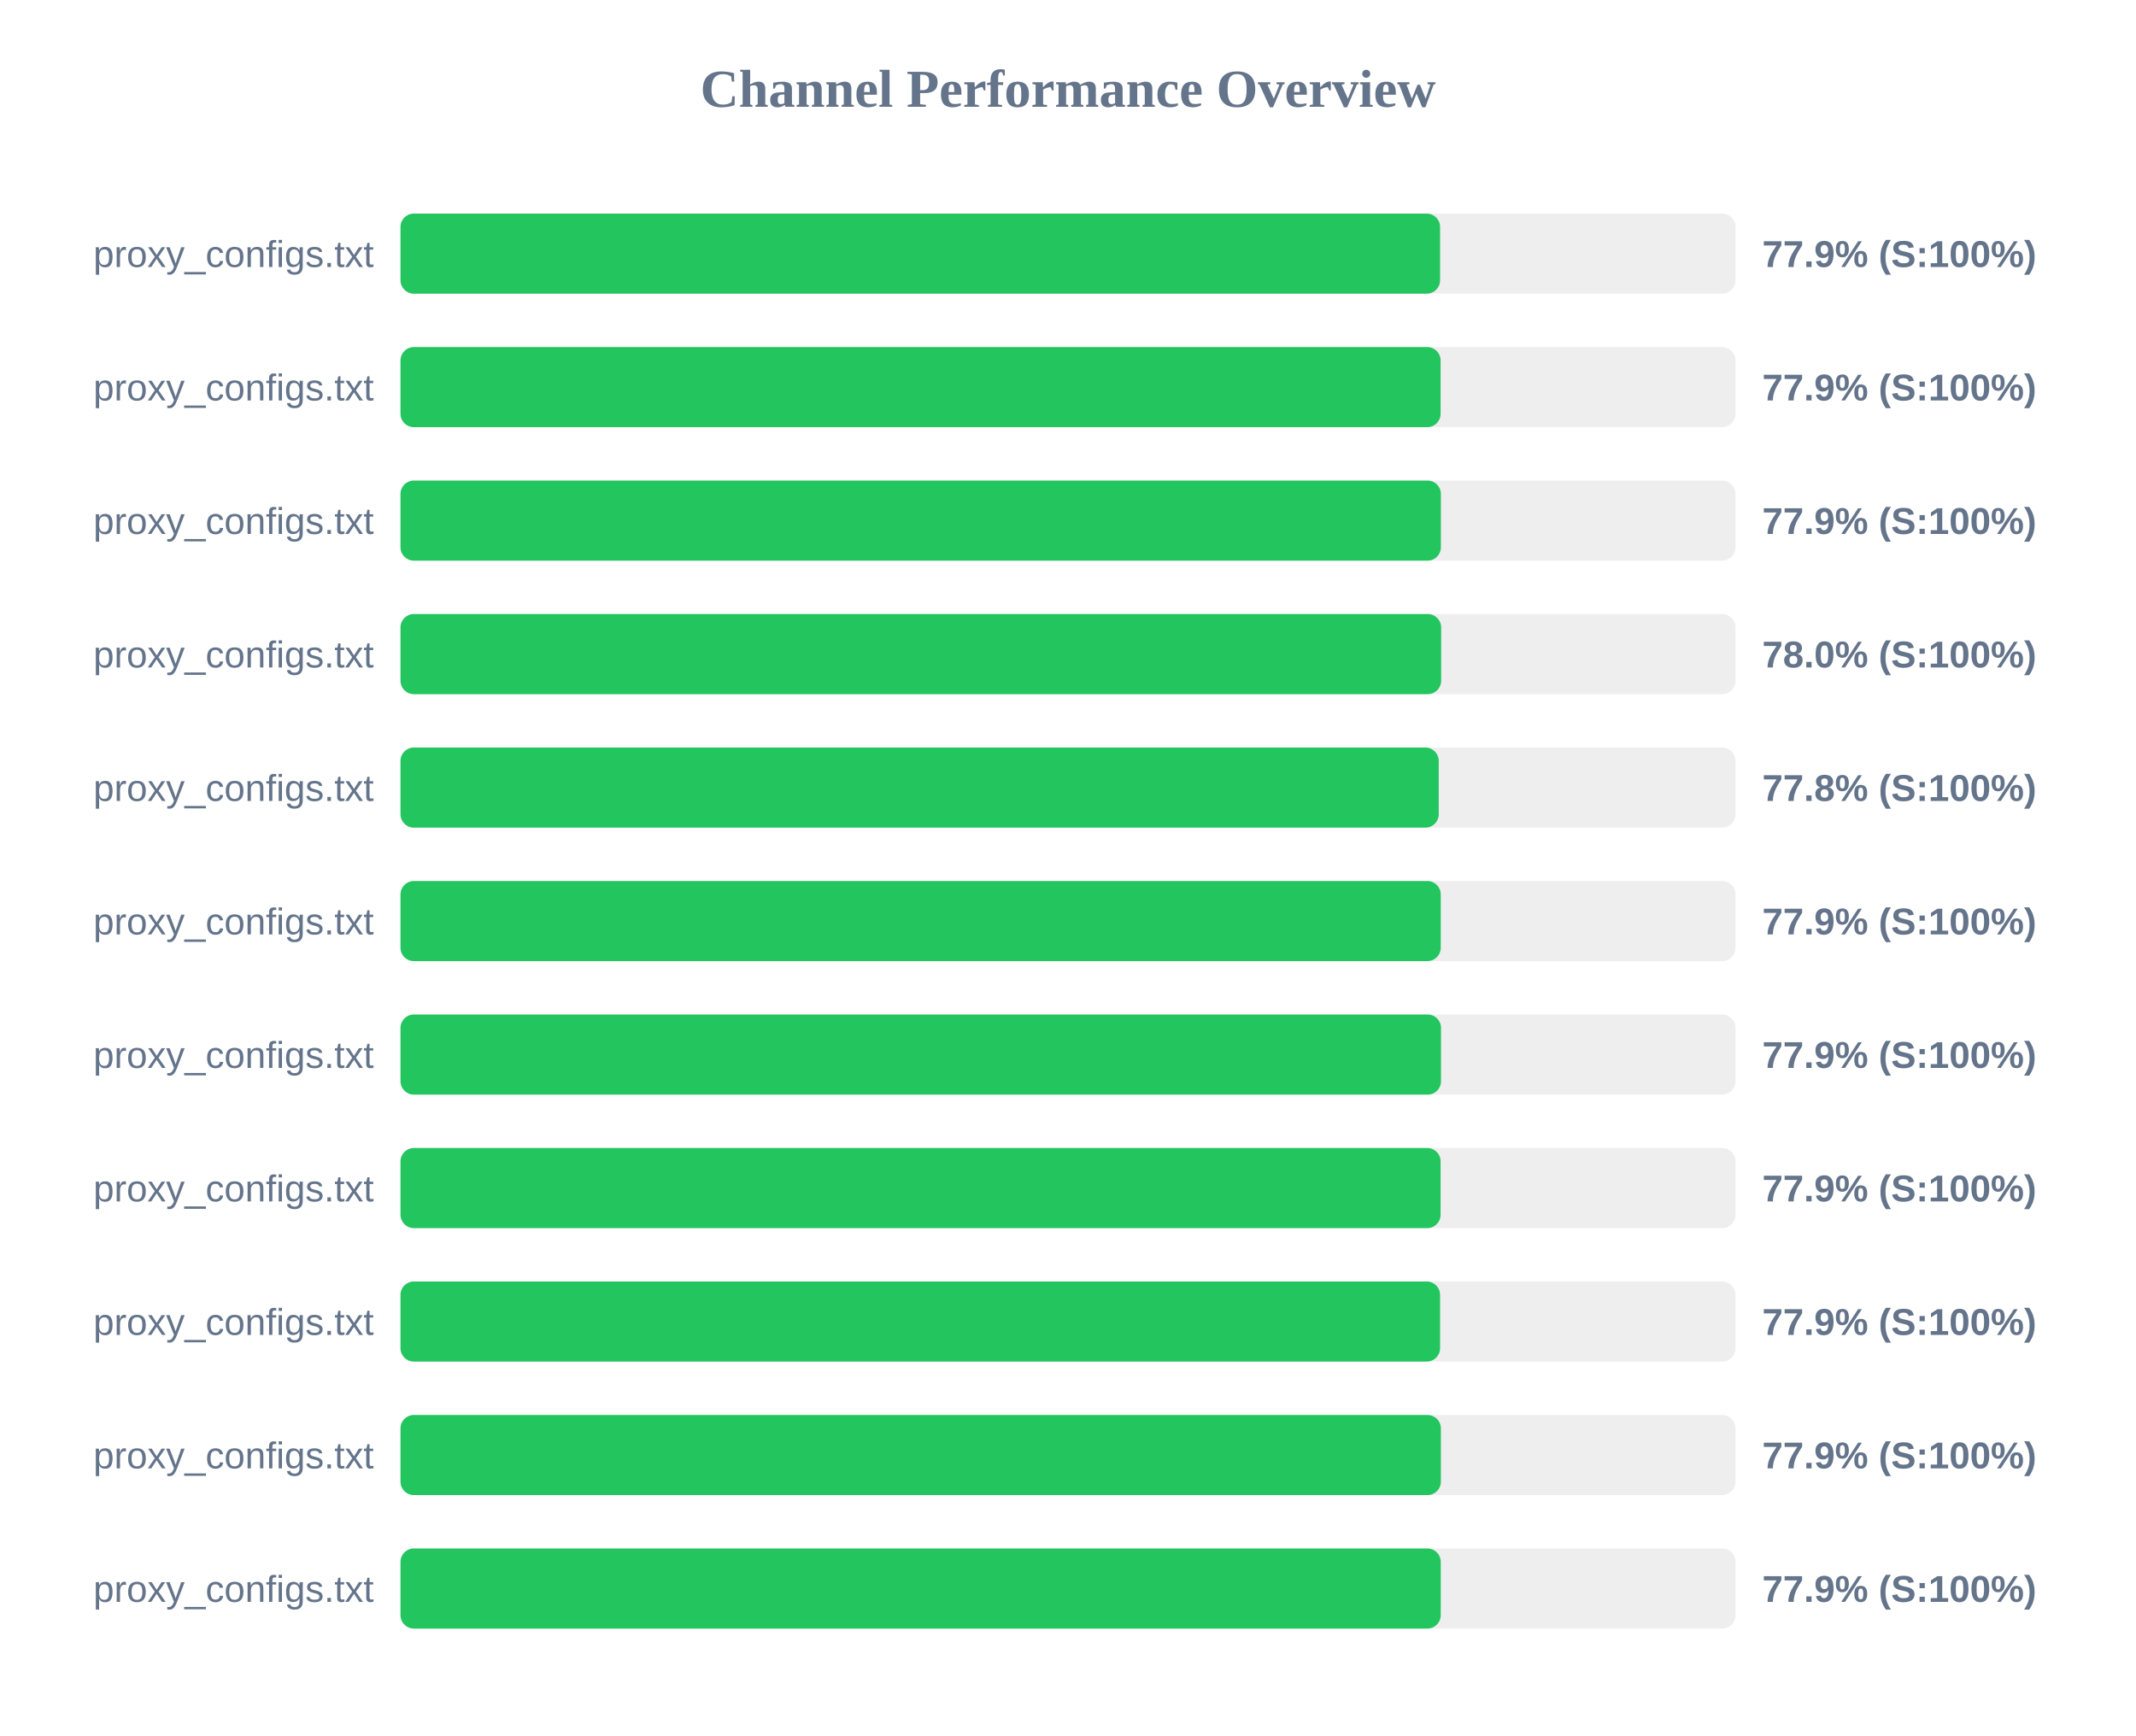
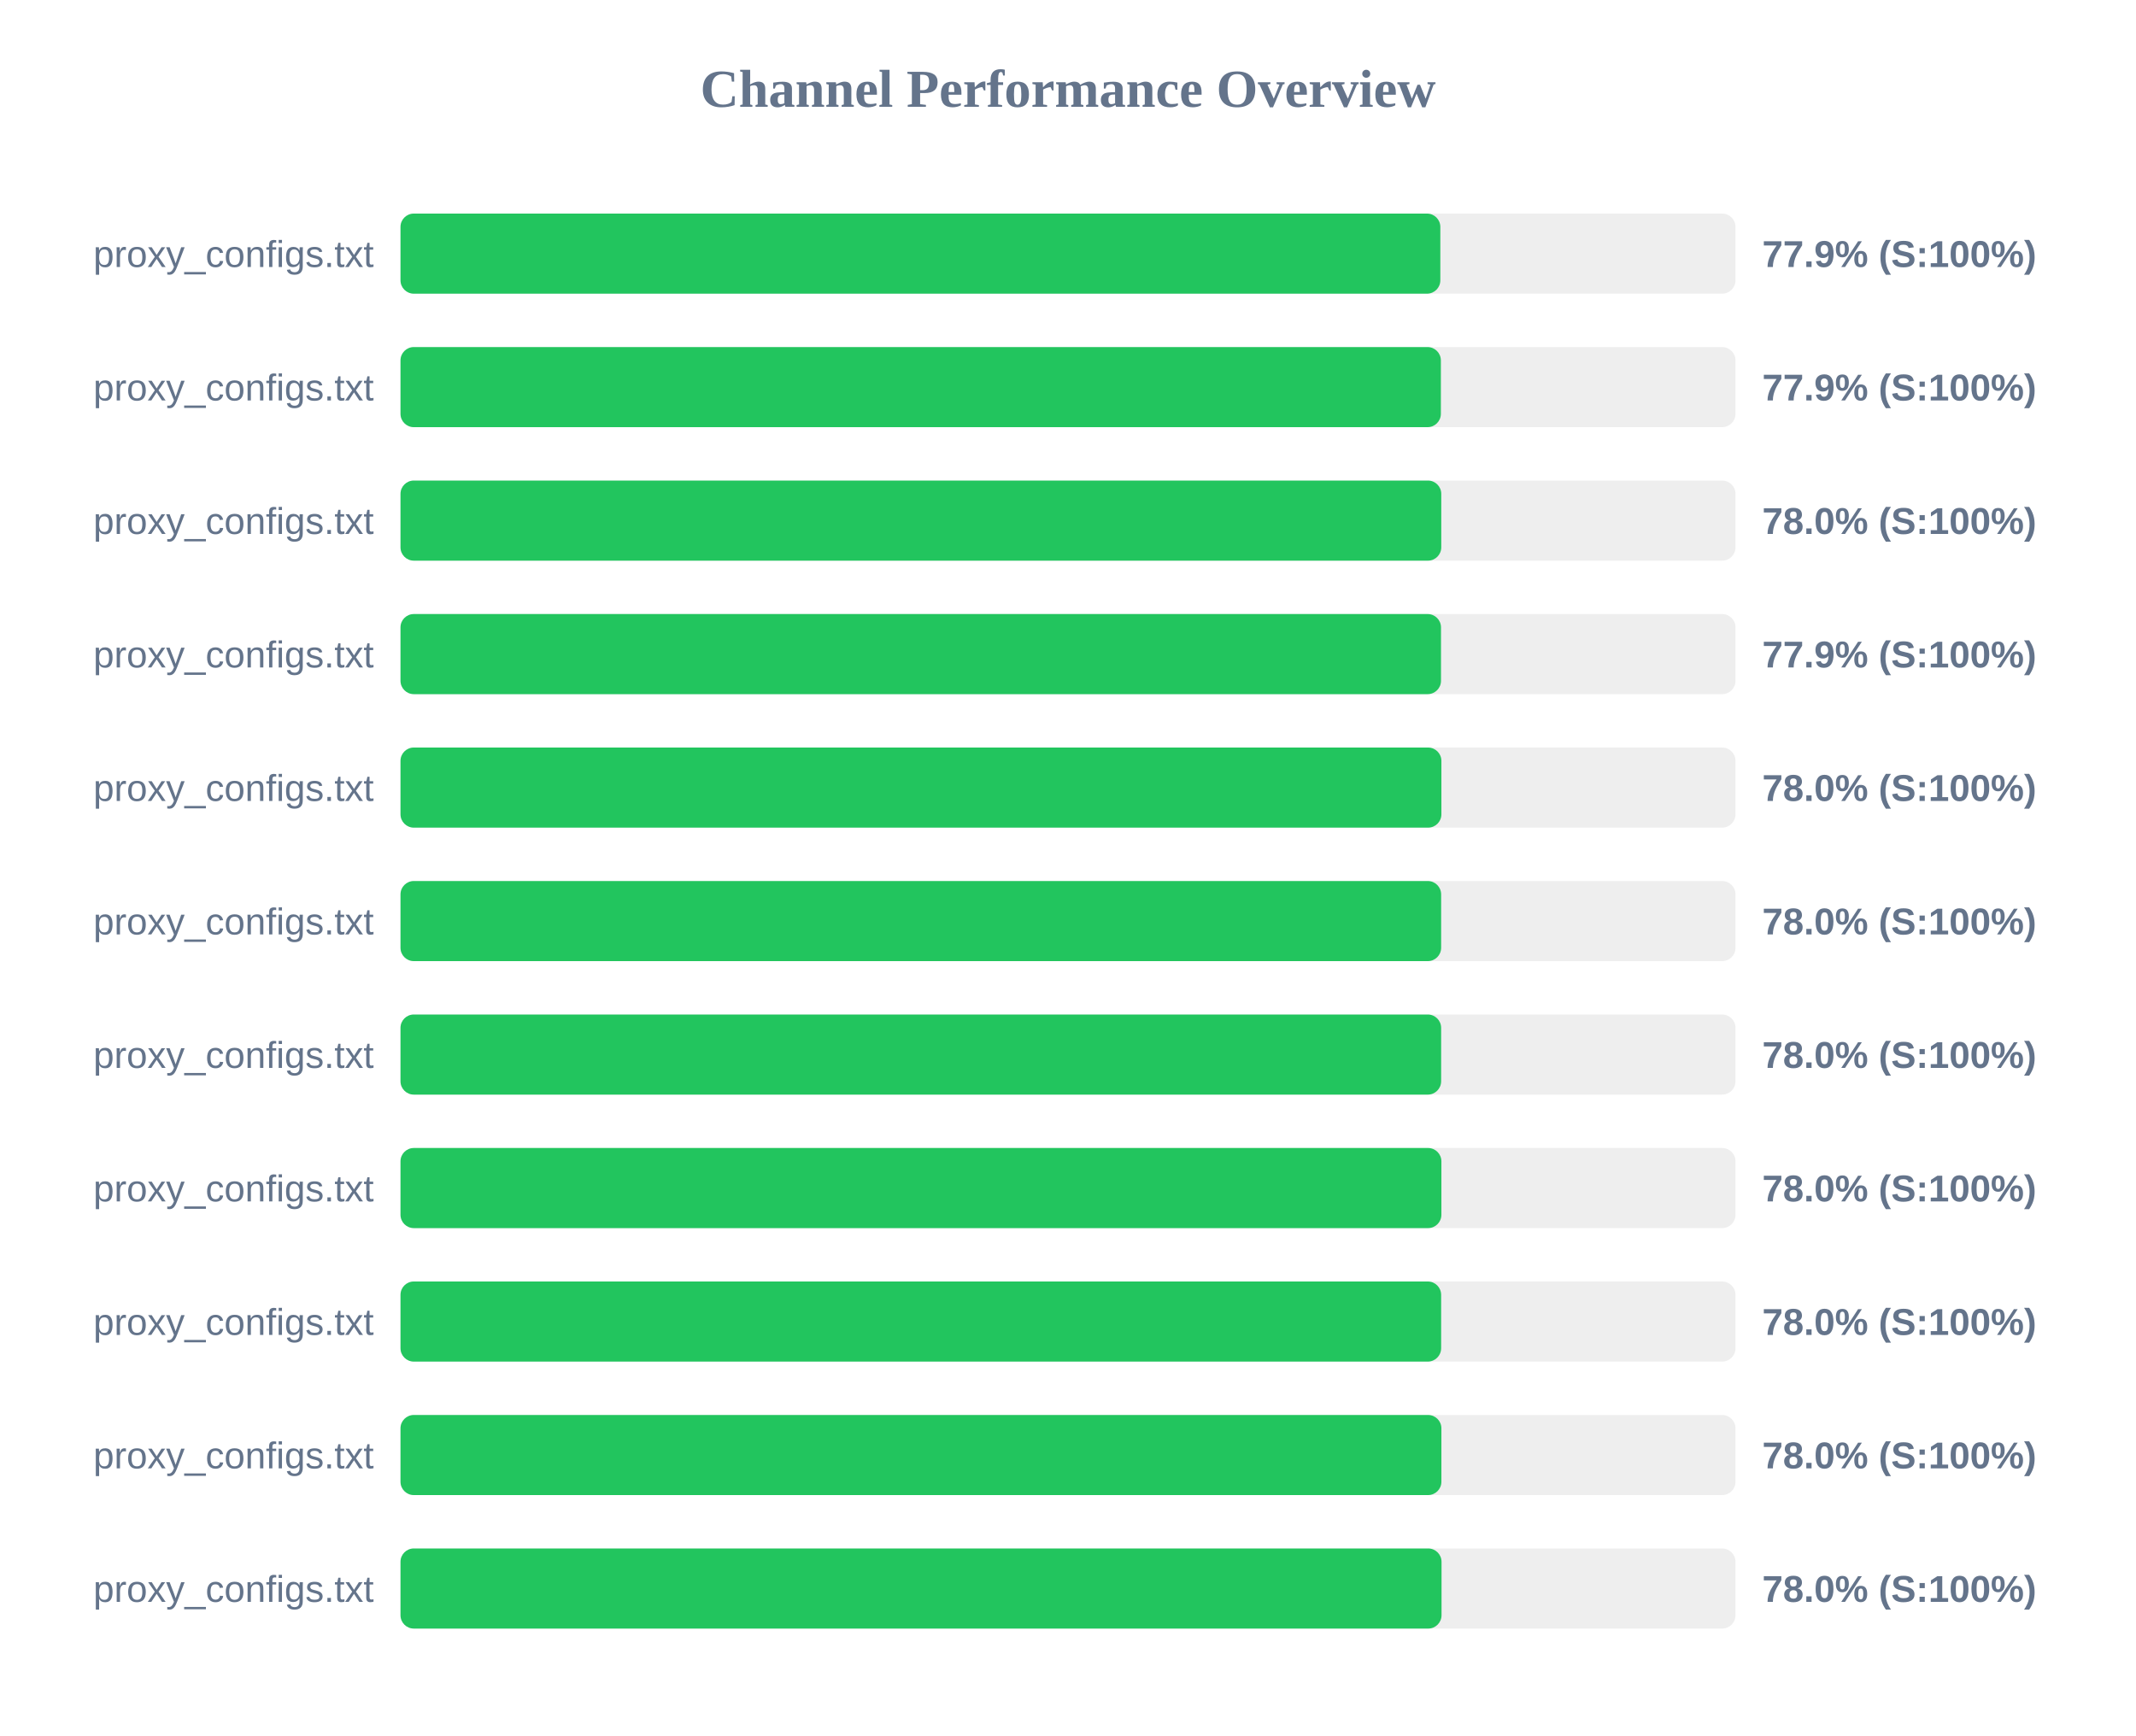
<svg xmlns="http://www.w3.org/2000/svg" width="800" height="650" version="1.1">
  <style>
        .row { font: 14px Arial; fill: #64748b; }
        .score { font: bold 14px Arial; fill: #64748b; }
    </style>
  <text x="400" y="40" text-anchor="middle" font-size="20px" font-weight="bold" fill="#64748b">Channel Performance Overview</text>
  <rect x="150" y="80" width="500" height="30" fill="#eee" rx="5" />
-   <rect x="150" y="80" width="389.35" height="30" fill="#22c55e" rx="5" />
+   <rect x="150" y="80" width="389.45" height="30" fill="#22c55e" rx="5" />
  <text x="140" y="100" text-anchor="end" class="row">proxy_configs.txt</text>
  <text x="660" y="100" text-anchor="start" class="score">77.9% (S:100%)</text>
  <rect x="150" y="130" width="500" height="30" fill="#eee" rx="5" />
-   <rect x="150" y="130" width="389.55" height="30" fill="#22c55e" rx="5" />
+   <rect x="150" y="130" width="389.65" height="30" fill="#22c55e" rx="5" />
  <text x="140" y="150" text-anchor="end" class="row">proxy_configs.txt</text>
  <text x="660" y="150" text-anchor="start" class="score">77.9% (S:100%)</text>
  <rect x="150" y="180" width="500" height="30" fill="#eee" rx="5" />
-   <rect x="150" y="180" width="389.65" height="30" fill="#22c55e" rx="5" />
+   <rect x="150" y="180" width="389.8" height="30" fill="#22c55e" rx="5" />
  <text x="140" y="200" text-anchor="end" class="row">proxy_configs.txt</text>
-   <text x="660" y="200" text-anchor="start" class="score">77.9% (S:100%)</text>
+   <text x="660" y="200" text-anchor="start" class="score">78.0% (S:100%)</text>
  <rect x="150" y="230" width="500" height="30" fill="#eee" rx="5" />
-   <rect x="150" y="230" width="389.75" height="30" fill="#22c55e" rx="5" />
+   <rect x="150" y="230" width="389.7" height="30" fill="#22c55e" rx="5" />
  <text x="140" y="250" text-anchor="end" class="row">proxy_configs.txt</text>
-   <text x="660" y="250" text-anchor="start" class="score">78.0% (S:100%)</text>
+   <text x="660" y="250" text-anchor="start" class="score">77.9% (S:100%)</text>
  <rect x="150" y="280" width="500" height="30" fill="#eee" rx="5" />
-   <rect x="150" y="280" width="388.85" height="30" fill="#22c55e" rx="5" />
+   <rect x="150" y="280" width="389.85" height="30" fill="#22c55e" rx="5" />
  <text x="140" y="300" text-anchor="end" class="row">proxy_configs.txt</text>
-   <text x="660" y="300" text-anchor="start" class="score">77.8% (S:100%)</text>
+   <text x="660" y="300" text-anchor="start" class="score">78.0% (S:100%)</text>
  <rect x="150" y="330" width="500" height="30" fill="#eee" rx="5" />
-   <rect x="150" y="330" width="389.6" height="30" fill="#22c55e" rx="5" />
+   <rect x="150" y="330" width="389.75" height="30" fill="#22c55e" rx="5" />
  <text x="140" y="350" text-anchor="end" class="row">proxy_configs.txt</text>
-   <text x="660" y="350" text-anchor="start" class="score">77.9% (S:100%)</text>
+   <text x="660" y="350" text-anchor="start" class="score">78.0% (S:100%)</text>
  <rect x="150" y="380" width="500" height="30" fill="#eee" rx="5" />
-   <rect x="150" y="380" width="389.7" height="30" fill="#22c55e" rx="5" />
+   <rect x="150" y="380" width="389.75" height="30" fill="#22c55e" rx="5" />
  <text x="140" y="400" text-anchor="end" class="row">proxy_configs.txt</text>
-   <text x="660" y="400" text-anchor="start" class="score">77.9% (S:100%)</text>
+   <text x="660" y="400" text-anchor="start" class="score">78.0% (S:100%)</text>
  <rect x="150" y="430" width="500" height="30" fill="#eee" rx="5" />
-   <rect x="150" y="430" width="389.55" height="30" fill="#22c55e" rx="5" />
+   <rect x="150" y="430" width="389.85" height="30" fill="#22c55e" rx="5" />
  <text x="140" y="450" text-anchor="end" class="row">proxy_configs.txt</text>
-   <text x="660" y="450" text-anchor="start" class="score">77.9% (S:100%)</text>
+   <text x="660" y="450" text-anchor="start" class="score">78.0% (S:100%)</text>
  <rect x="150" y="480" width="500" height="30" fill="#eee" rx="5" />
-   <rect x="150" y="480" width="389.35" height="30" fill="#22c55e" rx="5" />
+   <rect x="150" y="480" width="389.75" height="30" fill="#22c55e" rx="5" />
  <text x="140" y="500" text-anchor="end" class="row">proxy_configs.txt</text>
-   <text x="660" y="500" text-anchor="start" class="score">77.9% (S:100%)</text>
+   <text x="660" y="500" text-anchor="start" class="score">78.0% (S:100%)</text>
  <rect x="150" y="530" width="500" height="30" fill="#eee" rx="5" />
-   <rect x="150" y="530" width="389.65" height="30" fill="#22c55e" rx="5" />
+   <rect x="150" y="530" width="389.85" height="30" fill="#22c55e" rx="5" />
  <text x="140" y="550" text-anchor="end" class="row">proxy_configs.txt</text>
-   <text x="660" y="550" text-anchor="start" class="score">77.9% (S:100%)</text>
+   <text x="660" y="550" text-anchor="start" class="score">78.0% (S:100%)</text>
  <rect x="150" y="580" width="500" height="30" fill="#eee" rx="5" />
-   <rect x="150" y="580" width="389.6" height="30" fill="#22c55e" rx="5" />
+   <rect x="150" y="580" width="389.9" height="30" fill="#22c55e" rx="5" />
  <text x="140" y="600" text-anchor="end" class="row">proxy_configs.txt</text>
-   <text x="660" y="600" text-anchor="start" class="score">77.9% (S:100%)</text>
+   <text x="660" y="600" text-anchor="start" class="score">78.0% (S:100%)</text>
</svg>
